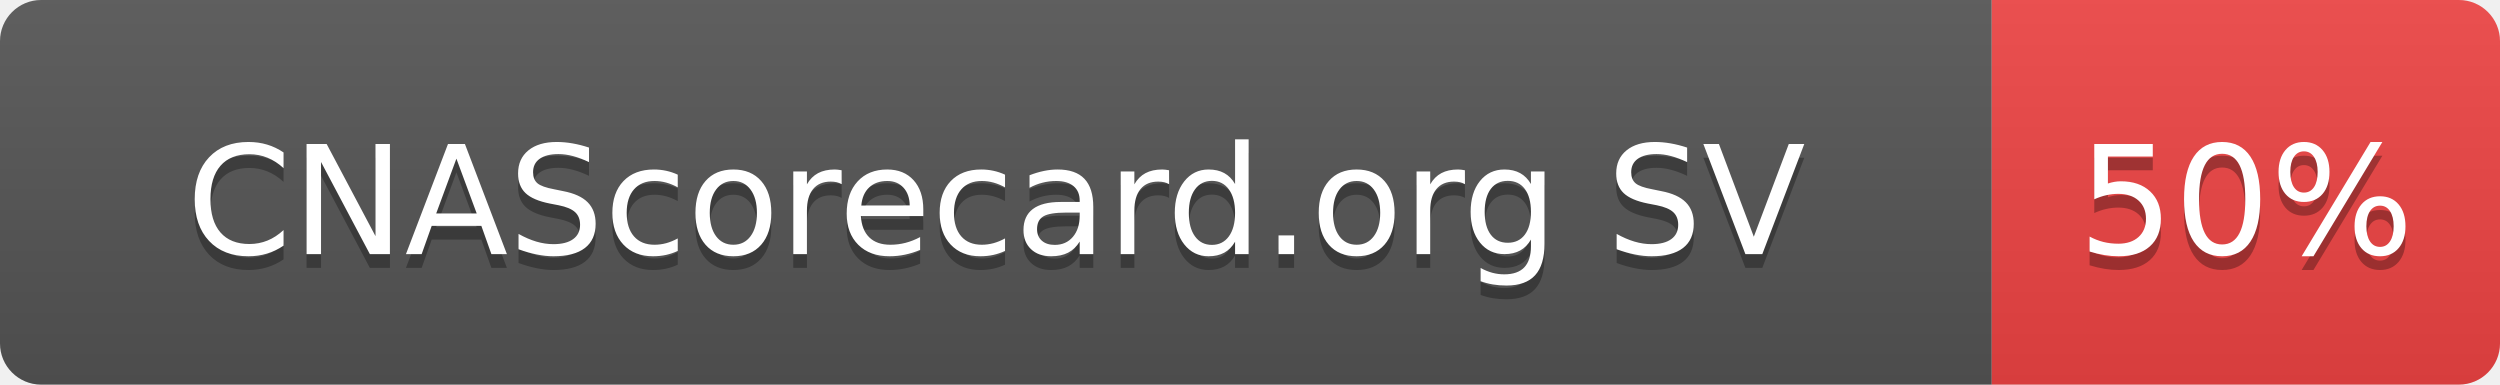
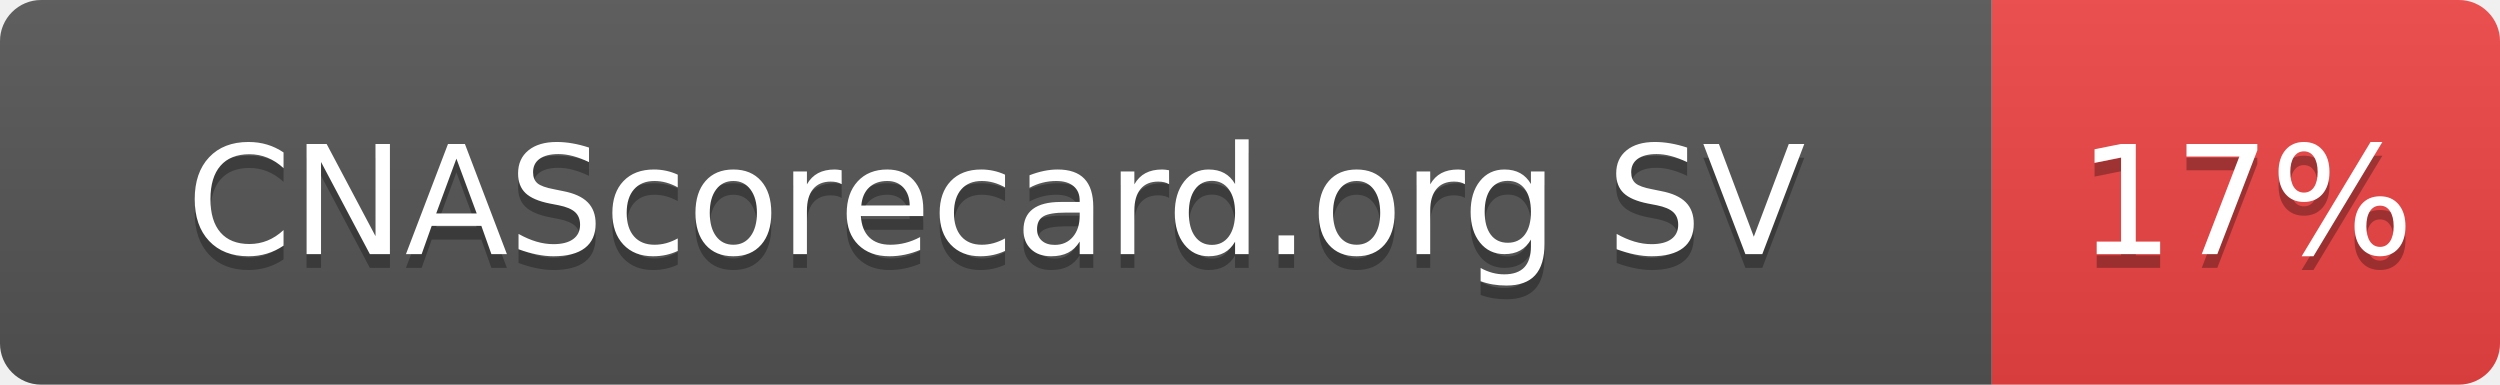
- <svg xmlns="http://www.w3.org/2000/svg" width="182" height="28" role="img" aria-label="CNAScorecard.org SV: 50%">
+ <svg xmlns="http://www.w3.org/2000/svg" width="182" height="28" role="img" aria-label="CNAScorecard.org SV: 17%">
  <linearGradient id="s" x2="0" y2="100%">
    <stop offset="0" stop-color="#bbb" stop-opacity=".1" />
    <stop offset="1" stop-opacity=".1" />
  </linearGradient>
  <clipPath id="r">
    <rect width="182" height="28" rx="3" fill="#fff" />
  </clipPath>
  <g clip-path="url(#r)">
    <rect width="145" height="28" fill="#555" />
    <rect x="145" width="37" height="28" fill="#EF4444" />
    <rect width="182" height="28" fill="url(#s)" />
  </g>
  <g fill="#fff" text-anchor="middle" font-family="Verdana,Geneva,DejaVu Sans,sans-serif" text-rendering="geometricPrecision" font-size="110">
    <text aria-hidden="true" x="725" y="195" fill="#010101" fill-opacity=".3" transform="scale(.1)" textLength="1178">CNAScorecard.org SV</text>
    <text x="725" y="185" transform="scale(.1)" fill="#fff" textLength="1178">CNAScorecard.org SV</text>
-     <text aria-hidden="true" x="1635" y="195" fill="#010101" fill-opacity=".3" transform="scale(.1)" textLength="210">50%</text>
-     <text x="1635" y="185" transform="scale(.1)" fill="#fff" textLength="210">50%</text>
+     <text aria-hidden="true" x="1635" y="195" fill="#010101" fill-opacity=".3" transform="scale(.1)" textLength="210">17%</text>
+     <text x="1635" y="185" transform="scale(.1)" fill="#fff" textLength="210">17%</text>
  </g>
</svg>
